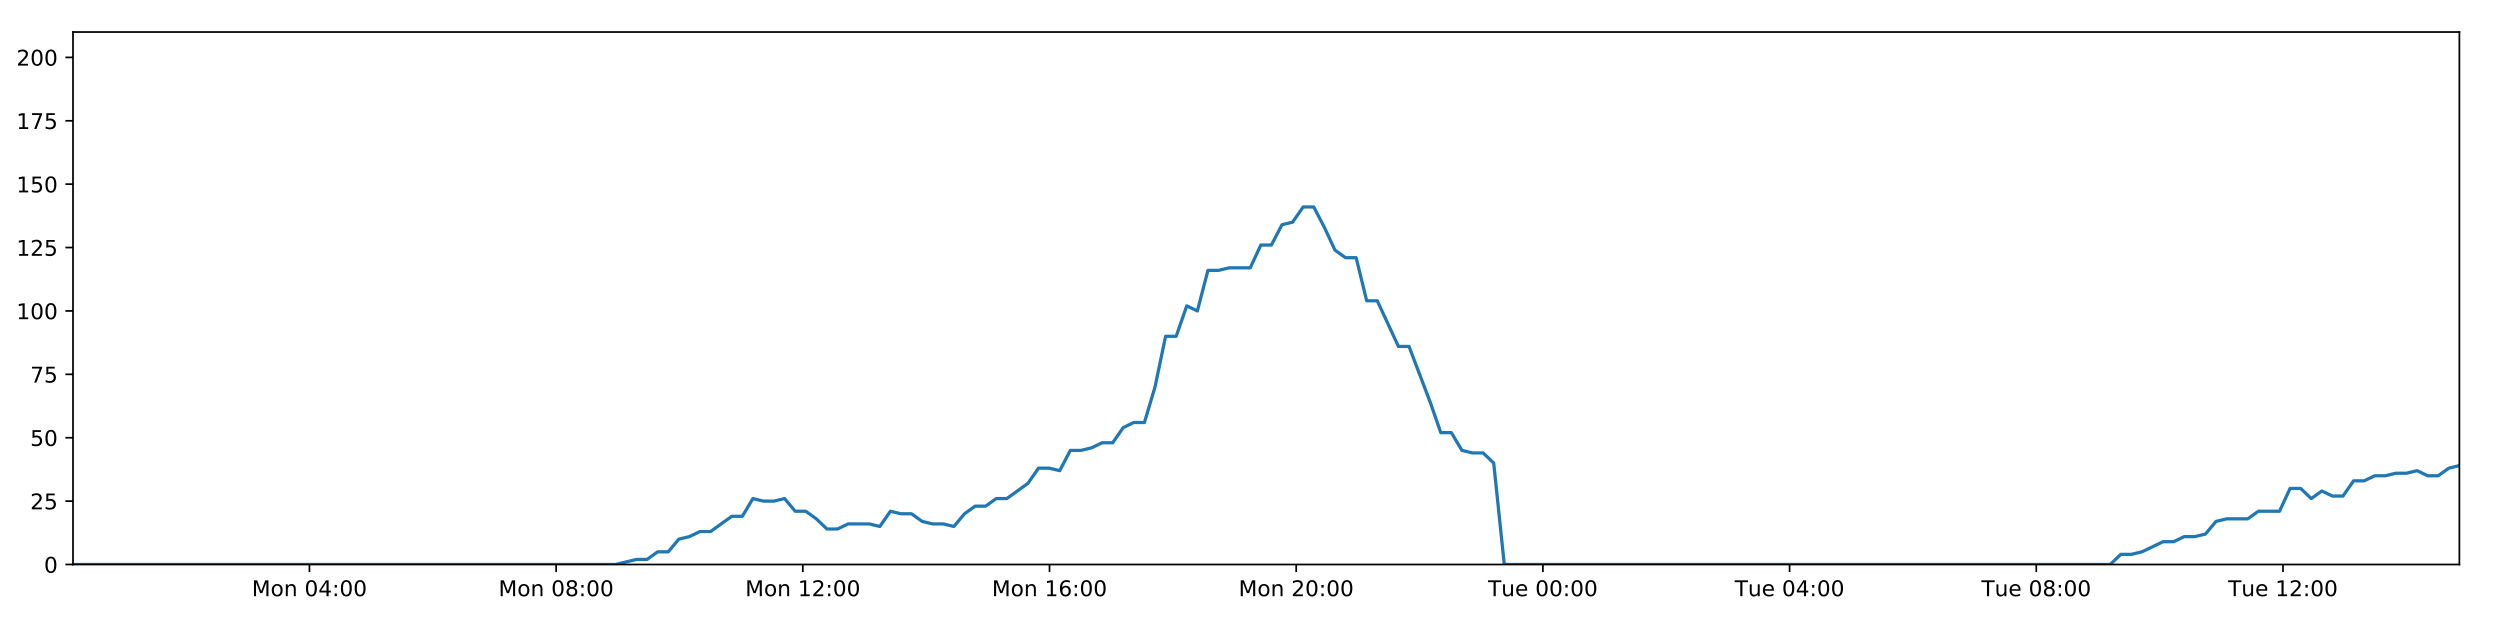
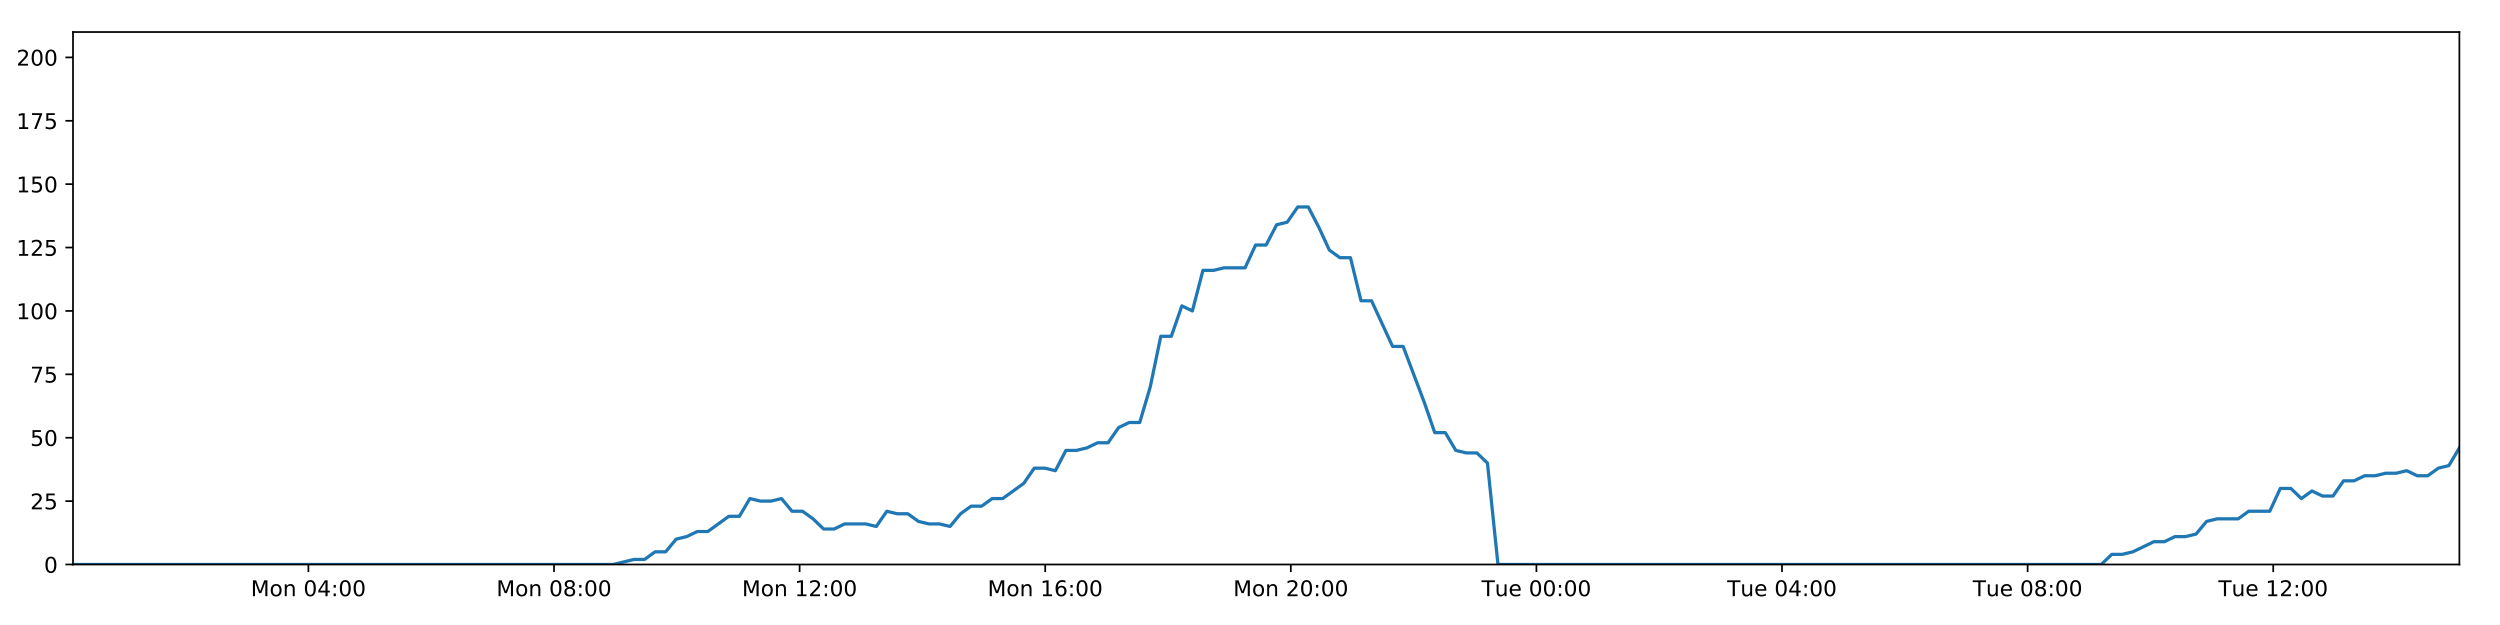
<svg xmlns="http://www.w3.org/2000/svg" xmlns:xlink="http://www.w3.org/1999/xlink" height="288pt" version="1.1" viewBox="0 0 1152 288" width="1152pt">
  <defs>
    <style type="text/css">
*{stroke-linecap:butt;stroke-linejoin:round;}
  </style>
  </defs>
  <g id="figure_1">
    <g id="patch_1">
      <path d="M 0 288  L 1152 288  L 1152 0  L 0 0  z " style="fill:#ffffff;" />
    </g>
    <g id="axes_1">
      <g id="patch_2">
        <path d="M 33.64 260.12  L 1133.28 260.12  L 1133.28 14.76  L 33.64 14.76  z " style="fill:#ffffff;" />
      </g>
      <g id="matplotlib.axis_1">
        <g id="xtick_1">
          <g id="line2d_1">
            <defs>
-               <path d="M 0 0  L 0 3.5  " id="m1c1f64fa36" style="stroke:#000000;stroke-width:0.8;" />
-             </defs>
-             <g>
-               <use style="stroke:#000000;stroke-width:0.8;" x="142.589" xlink:href="#m1c1f64fa36" y="260.12" />
+               <path d="M 0 0  L 0 3.5  " id="mfc139c664a" style="stroke:#000000;stroke-width:0.8;" />
+             </defs>
+             <g>
+               <use style="stroke:#000000;stroke-width:0.8;" x="142.109" xlink:href="#mfc139c664a" y="260.12" />
            </g>
          </g>
          <g id="text_1">
            <defs>
              <path d="M 9.812 72.906  L 24.516 72.906  L 43.109 23.297  L 61.812 72.906  L 76.516 72.906  L 76.516 0  L 66.891 0  L 66.891 64.016  L 48.094 14.016  L 38.188 14.016  L 19.391 64.016  L 19.391 0  L 9.812 0  z " id="DejaVuSans-77" />
              <path d="M 30.609 48.391  Q 23.391 48.391 19.188 42.75  Q 14.984 37.109 14.984 27.297  Q 14.984 17.484 19.156 11.844  Q 23.344 6.203 30.609 6.203  Q 37.797 6.203 41.984 11.859  Q 46.188 17.531 46.188 27.297  Q 46.188 37.016 41.984 42.703  Q 37.797 48.391 30.609 48.391  z M 30.609 56  Q 42.328 56 49.016 48.375  Q 55.719 40.766 55.719 27.297  Q 55.719 13.875 49.016 6.219  Q 42.328 -1.422 30.609 -1.422  Q 18.844 -1.422 12.172 6.219  Q 5.516 13.875 5.516 27.297  Q 5.516 40.766 12.172 48.375  Q 18.844 56 30.609 56  z " id="DejaVuSans-111" />
              <path d="M 54.891 33.016  L 54.891 0  L 45.906 0  L 45.906 32.719  Q 45.906 40.484 42.875 44.328  Q 39.844 48.188 33.797 48.188  Q 26.516 48.188 22.312 43.547  Q 18.109 38.922 18.109 30.906  L 18.109 0  L 9.078 0  L 9.078 54.688  L 18.109 54.688  L 18.109 46.188  Q 21.344 51.125 25.703 53.562  Q 30.078 56 35.797 56  Q 45.219 56 50.047 50.172  Q 54.891 44.344 54.891 33.016  z " id="DejaVuSans-110" />
              <path id="DejaVuSans-32" />
              <path d="M 31.781 66.406  Q 24.172 66.406 20.328 58.906  Q 16.5 51.422 16.5 36.375  Q 16.5 21.391 20.328 13.891  Q 24.172 6.391 31.781 6.391  Q 39.453 6.391 43.281 13.891  Q 47.125 21.391 47.125 36.375  Q 47.125 51.422 43.281 58.906  Q 39.453 66.406 31.781 66.406  z M 31.781 74.219  Q 44.047 74.219 50.516 64.516  Q 56.984 54.828 56.984 36.375  Q 56.984 17.969 50.516 8.266  Q 44.047 -1.422 31.781 -1.422  Q 19.531 -1.422 13.062 8.266  Q 6.594 17.969 6.594 36.375  Q 6.594 54.828 13.062 64.516  Q 19.531 74.219 31.781 74.219  z " id="DejaVuSans-48" />
              <path d="M 37.797 64.312  L 12.891 25.391  L 37.797 25.391  z M 35.203 72.906  L 47.609 72.906  L 47.609 25.391  L 58.016 25.391  L 58.016 17.188  L 47.609 17.188  L 47.609 0  L 37.797 0  L 37.797 17.188  L 4.891 17.188  L 4.891 26.703  z " id="DejaVuSans-52" />
              <path d="M 11.719 12.406  L 22.016 12.406  L 22.016 0  L 11.719 0  z M 11.719 51.703  L 22.016 51.703  L 22.016 39.312  L 11.719 39.312  z " id="DejaVuSans-58" />
            </defs>
-             <g transform="translate(116.0488 274.7184)scale(0.1 -0.1)">
+             <g transform="translate(115.5684 274.7184)scale(0.1 -0.1)">
              <use xlink:href="#DejaVuSans-77" />
              <use x="86.279" xlink:href="#DejaVuSans-111" />
              <use x="147.461" xlink:href="#DejaVuSans-110" />
              <use x="210.84" xlink:href="#DejaVuSans-32" />
              <use x="242.627" xlink:href="#DejaVuSans-48" />
              <use x="306.25" xlink:href="#DejaVuSans-52" />
              <use x="369.873" xlink:href="#DejaVuSans-58" />
              <use x="403.564" xlink:href="#DejaVuSans-48" />
              <use x="467.188" xlink:href="#DejaVuSans-48" />
            </g>
          </g>
        </g>
        <g id="xtick_2">
          <g id="line2d_2">
            <g>
-               <use style="stroke:#000000;stroke-width:0.8;" x="256.265" xlink:href="#m1c1f64fa36" y="260.12" />
+               <use style="stroke:#000000;stroke-width:0.8;" x="255.283" xlink:href="#mfc139c664a" y="260.12" />
            </g>
          </g>
          <g id="text_2">
            <defs>
              <path d="M 31.781 34.625  Q 24.75 34.625 20.719 30.859  Q 16.703 27.094 16.703 20.516  Q 16.703 13.922 20.719 10.156  Q 24.75 6.391 31.781 6.391  Q 38.812 6.391 42.859 10.172  Q 46.922 13.969 46.922 20.516  Q 46.922 27.094 42.891 30.859  Q 38.875 34.625 31.781 34.625  z M 21.922 38.812  Q 15.578 40.375 12.031 44.719  Q 8.5 49.078 8.5 55.328  Q 8.5 64.062 14.719 69.141  Q 20.953 74.219 31.781 74.219  Q 42.672 74.219 48.875 69.141  Q 55.078 64.062 55.078 55.328  Q 55.078 49.078 51.531 44.719  Q 48 40.375 41.703 38.812  Q 48.828 37.156 52.797 32.312  Q 56.781 27.484 56.781 20.516  Q 56.781 9.906 50.312 4.234  Q 43.844 -1.422 31.781 -1.422  Q 19.734 -1.422 13.25 4.234  Q 6.781 9.906 6.781 20.516  Q 6.781 27.484 10.781 32.312  Q 14.797 37.156 21.922 38.812  z M 18.312 54.391  Q 18.312 48.734 21.844 45.562  Q 25.391 42.391 31.781 42.391  Q 38.141 42.391 41.719 45.562  Q 45.312 48.734 45.312 54.391  Q 45.312 60.062 41.719 63.234  Q 38.141 66.406 31.781 66.406  Q 25.391 66.406 21.844 63.234  Q 18.312 60.062 18.312 54.391  z " id="DejaVuSans-56" />
            </defs>
-             <g transform="translate(229.7245 274.7184)scale(0.1 -0.1)">
+             <g transform="translate(228.7427 274.7184)scale(0.1 -0.1)">
              <use xlink:href="#DejaVuSans-77" />
              <use x="86.279" xlink:href="#DejaVuSans-111" />
              <use x="147.461" xlink:href="#DejaVuSans-110" />
              <use x="210.84" xlink:href="#DejaVuSans-32" />
              <use x="242.627" xlink:href="#DejaVuSans-48" />
              <use x="306.25" xlink:href="#DejaVuSans-56" />
              <use x="369.873" xlink:href="#DejaVuSans-58" />
              <use x="403.564" xlink:href="#DejaVuSans-48" />
              <use x="467.188" xlink:href="#DejaVuSans-48" />
            </g>
          </g>
        </g>
        <g id="xtick_3">
          <g id="line2d_3">
            <g>
-               <use style="stroke:#000000;stroke-width:0.8;" x="369.941" xlink:href="#m1c1f64fa36" y="260.12" />
+               <use style="stroke:#000000;stroke-width:0.8;" x="368.458" xlink:href="#mfc139c664a" y="260.12" />
            </g>
          </g>
          <g id="text_3">
            <defs>
              <path d="M 12.406 8.297  L 28.516 8.297  L 28.516 63.922  L 10.984 60.406  L 10.984 69.391  L 28.422 72.906  L 38.281 72.906  L 38.281 8.297  L 54.391 8.297  L 54.391 0  L 12.406 0  z " id="DejaVuSans-49" />
              <path d="M 19.188 8.297  L 53.609 8.297  L 53.609 0  L 7.328 0  L 7.328 8.297  Q 12.938 14.109 22.625 23.891  Q 32.328 33.688 34.812 36.531  Q 39.547 41.844 41.422 45.531  Q 43.312 49.219 43.312 52.781  Q 43.312 58.594 39.234 62.25  Q 35.156 65.922 28.609 65.922  Q 23.969 65.922 18.812 64.312  Q 13.672 62.703 7.812 59.422  L 7.812 69.391  Q 13.766 71.781 18.938 73  Q 24.125 74.219 28.422 74.219  Q 39.75 74.219 46.484 68.547  Q 53.219 62.891 53.219 53.422  Q 53.219 48.922 51.531 44.891  Q 49.859 40.875 45.406 35.406  Q 44.188 33.984 37.641 27.219  Q 31.109 20.453 19.188 8.297  z " id="DejaVuSans-50" />
            </defs>
-             <g transform="translate(343.4001 274.7184)scale(0.1 -0.1)">
+             <g transform="translate(341.9171 274.7184)scale(0.1 -0.1)">
              <use xlink:href="#DejaVuSans-77" />
              <use x="86.279" xlink:href="#DejaVuSans-111" />
              <use x="147.461" xlink:href="#DejaVuSans-110" />
              <use x="210.84" xlink:href="#DejaVuSans-32" />
              <use x="242.627" xlink:href="#DejaVuSans-49" />
              <use x="306.25" xlink:href="#DejaVuSans-50" />
              <use x="369.873" xlink:href="#DejaVuSans-58" />
              <use x="403.564" xlink:href="#DejaVuSans-48" />
              <use x="467.188" xlink:href="#DejaVuSans-48" />
            </g>
          </g>
        </g>
        <g id="xtick_4">
          <g id="line2d_4">
            <g>
-               <use style="stroke:#000000;stroke-width:0.8;" x="483.616" xlink:href="#m1c1f64fa36" y="260.12" />
+               <use style="stroke:#000000;stroke-width:0.8;" x="481.632" xlink:href="#mfc139c664a" y="260.12" />
            </g>
          </g>
          <g id="text_4">
            <defs>
              <path d="M 33.016 40.375  Q 26.375 40.375 22.484 35.828  Q 18.609 31.297 18.609 23.391  Q 18.609 15.531 22.484 10.953  Q 26.375 6.391 33.016 6.391  Q 39.656 6.391 43.531 10.953  Q 47.406 15.531 47.406 23.391  Q 47.406 31.297 43.531 35.828  Q 39.656 40.375 33.016 40.375  z M 52.594 71.297  L 52.594 62.312  Q 48.875 64.062 45.094 64.984  Q 41.312 65.922 37.594 65.922  Q 27.828 65.922 22.672 59.328  Q 17.531 52.734 16.797 39.406  Q 19.672 43.656 24.016 45.922  Q 28.375 48.188 33.594 48.188  Q 44.578 48.188 50.953 41.516  Q 57.328 34.859 57.328 23.391  Q 57.328 12.156 50.688 5.359  Q 44.047 -1.422 33.016 -1.422  Q 20.359 -1.422 13.672 8.266  Q 6.984 17.969 6.984 36.375  Q 6.984 53.656 15.188 63.938  Q 23.391 74.219 37.203 74.219  Q 40.922 74.219 44.703 73.484  Q 48.484 72.75 52.594 71.297  z " id="DejaVuSans-54" />
            </defs>
-             <g transform="translate(457.0757 274.7184)scale(0.1 -0.1)">
+             <g transform="translate(455.0914 274.7184)scale(0.1 -0.1)">
              <use xlink:href="#DejaVuSans-77" />
              <use x="86.279" xlink:href="#DejaVuSans-111" />
              <use x="147.461" xlink:href="#DejaVuSans-110" />
              <use x="210.84" xlink:href="#DejaVuSans-32" />
              <use x="242.627" xlink:href="#DejaVuSans-49" />
              <use x="306.25" xlink:href="#DejaVuSans-54" />
              <use x="369.873" xlink:href="#DejaVuSans-58" />
              <use x="403.564" xlink:href="#DejaVuSans-48" />
              <use x="467.188" xlink:href="#DejaVuSans-48" />
            </g>
          </g>
        </g>
        <g id="xtick_5">
          <g id="line2d_5">
            <g>
-               <use style="stroke:#000000;stroke-width:0.8;" x="597.292" xlink:href="#m1c1f64fa36" y="260.12" />
+               <use style="stroke:#000000;stroke-width:0.8;" x="594.806" xlink:href="#mfc139c664a" y="260.12" />
            </g>
          </g>
          <g id="text_5">
-             <g transform="translate(570.7514 274.7184)scale(0.1 -0.1)">
+             <g transform="translate(568.2657 274.7184)scale(0.1 -0.1)">
              <use xlink:href="#DejaVuSans-77" />
              <use x="86.279" xlink:href="#DejaVuSans-111" />
              <use x="147.461" xlink:href="#DejaVuSans-110" />
              <use x="210.84" xlink:href="#DejaVuSans-32" />
              <use x="242.627" xlink:href="#DejaVuSans-50" />
              <use x="306.25" xlink:href="#DejaVuSans-48" />
              <use x="369.873" xlink:href="#DejaVuSans-58" />
              <use x="403.564" xlink:href="#DejaVuSans-48" />
              <use x="467.188" xlink:href="#DejaVuSans-48" />
            </g>
          </g>
        </g>
        <g id="xtick_6">
          <g id="line2d_6">
            <g>
-               <use style="stroke:#000000;stroke-width:0.8;" x="710.968" xlink:href="#m1c1f64fa36" y="260.12" />
+               <use style="stroke:#000000;stroke-width:0.8;" x="707.981" xlink:href="#mfc139c664a" y="260.12" />
            </g>
          </g>
          <g id="text_6">
            <defs>
              <path d="M -0.297 72.906  L 61.375 72.906  L 61.375 64.594  L 35.5 64.594  L 35.5 0  L 25.594 0  L 25.594 64.594  L -0.297 64.594  z " id="DejaVuSans-84" />
              <path d="M 8.5 21.578  L 8.5 54.688  L 17.484 54.688  L 17.484 21.922  Q 17.484 14.156 20.5 10.266  Q 23.531 6.391 29.594 6.391  Q 36.859 6.391 41.078 11.031  Q 45.312 15.672 45.312 23.688  L 45.312 54.688  L 54.297 54.688  L 54.297 0  L 45.312 0  L 45.312 8.406  Q 42.047 3.422 37.719 1  Q 33.406 -1.422 27.688 -1.422  Q 18.266 -1.422 13.375 4.438  Q 8.5 10.297 8.5 21.578  z M 31.109 56  z " id="DejaVuSans-117" />
              <path d="M 56.203 29.594  L 56.203 25.203  L 14.891 25.203  Q 15.484 15.922 20.484 11.062  Q 25.484 6.203 34.422 6.203  Q 39.594 6.203 44.453 7.469  Q 49.312 8.734 54.109 11.281  L 54.109 2.781  Q 49.266 0.734 44.188 -0.344  Q 39.109 -1.422 33.891 -1.422  Q 20.797 -1.422 13.156 6.188  Q 5.516 13.812 5.516 26.812  Q 5.516 40.234 12.766 48.109  Q 20.016 56 32.328 56  Q 43.359 56 49.781 48.891  Q 56.203 41.797 56.203 29.594  z M 47.219 32.234  Q 47.125 39.594 43.094 43.984  Q 39.062 48.391 32.422 48.391  Q 24.906 48.391 20.391 44.141  Q 15.875 39.891 15.188 32.172  z " id="DejaVuSans-101" />
            </defs>
-             <g transform="translate(685.6817 274.7184)scale(0.1 -0.1)">
+             <g transform="translate(682.6948 274.7184)scale(0.1 -0.1)">
              <use xlink:href="#DejaVuSans-84" />
              <use x="60.85" xlink:href="#DejaVuSans-117" />
              <use x="124.229" xlink:href="#DejaVuSans-101" />
              <use x="185.752" xlink:href="#DejaVuSans-32" />
              <use x="217.539" xlink:href="#DejaVuSans-48" />
              <use x="281.162" xlink:href="#DejaVuSans-48" />
              <use x="344.785" xlink:href="#DejaVuSans-58" />
              <use x="378.477" xlink:href="#DejaVuSans-48" />
              <use x="442.1" xlink:href="#DejaVuSans-48" />
            </g>
          </g>
        </g>
        <g id="xtick_7">
          <g id="line2d_7">
            <g>
-               <use style="stroke:#000000;stroke-width:0.8;" x="824.643" xlink:href="#m1c1f64fa36" y="260.12" />
+               <use style="stroke:#000000;stroke-width:0.8;" x="821.155" xlink:href="#mfc139c664a" y="260.12" />
            </g>
          </g>
          <g id="text_7">
-             <g transform="translate(799.3573 274.7184)scale(0.1 -0.1)">
+             <g transform="translate(795.8691 274.7184)scale(0.1 -0.1)">
              <use xlink:href="#DejaVuSans-84" />
              <use x="60.85" xlink:href="#DejaVuSans-117" />
              <use x="124.229" xlink:href="#DejaVuSans-101" />
              <use x="185.752" xlink:href="#DejaVuSans-32" />
              <use x="217.539" xlink:href="#DejaVuSans-48" />
              <use x="281.162" xlink:href="#DejaVuSans-52" />
              <use x="344.785" xlink:href="#DejaVuSans-58" />
              <use x="378.477" xlink:href="#DejaVuSans-48" />
              <use x="442.1" xlink:href="#DejaVuSans-48" />
            </g>
          </g>
        </g>
        <g id="xtick_8">
          <g id="line2d_8">
            <g>
-               <use style="stroke:#000000;stroke-width:0.8;" x="938.319" xlink:href="#m1c1f64fa36" y="260.12" />
+               <use style="stroke:#000000;stroke-width:0.8;" x="934.329" xlink:href="#mfc139c664a" y="260.12" />
            </g>
          </g>
          <g id="text_8">
-             <g transform="translate(913.033 274.7184)scale(0.1 -0.1)">
+             <g transform="translate(909.0434 274.7184)scale(0.1 -0.1)">
              <use xlink:href="#DejaVuSans-84" />
              <use x="60.85" xlink:href="#DejaVuSans-117" />
              <use x="124.229" xlink:href="#DejaVuSans-101" />
              <use x="185.752" xlink:href="#DejaVuSans-32" />
              <use x="217.539" xlink:href="#DejaVuSans-48" />
              <use x="281.162" xlink:href="#DejaVuSans-56" />
              <use x="344.785" xlink:href="#DejaVuSans-58" />
              <use x="378.477" xlink:href="#DejaVuSans-48" />
              <use x="442.1" xlink:href="#DejaVuSans-48" />
            </g>
          </g>
        </g>
        <g id="xtick_9">
          <g id="line2d_9">
            <g>
-               <use style="stroke:#000000;stroke-width:0.8;" x="1051.995" xlink:href="#m1c1f64fa36" y="260.12" />
+               <use style="stroke:#000000;stroke-width:0.8;" x="1047.504" xlink:href="#mfc139c664a" y="260.12" />
            </g>
          </g>
          <g id="text_9">
-             <g transform="translate(1026.709 274.7184)scale(0.1 -0.1)">
+             <g transform="translate(1022.218 274.7184)scale(0.1 -0.1)">
              <use xlink:href="#DejaVuSans-84" />
              <use x="60.85" xlink:href="#DejaVuSans-117" />
              <use x="124.229" xlink:href="#DejaVuSans-101" />
              <use x="185.752" xlink:href="#DejaVuSans-32" />
              <use x="217.539" xlink:href="#DejaVuSans-49" />
              <use x="281.162" xlink:href="#DejaVuSans-50" />
              <use x="344.785" xlink:href="#DejaVuSans-58" />
              <use x="378.477" xlink:href="#DejaVuSans-48" />
              <use x="442.1" xlink:href="#DejaVuSans-48" />
            </g>
          </g>
        </g>
      </g>
      <g id="matplotlib.axis_2">
        <g id="ytick_1">
          <g id="line2d_10">
            <defs>
-               <path d="M 0 0  L -3.5 0  " id="m90659c16f9" style="stroke:#000000;stroke-width:0.8;" />
-             </defs>
-             <g>
-               <use style="stroke:#000000;stroke-width:0.8;" x="33.64" xlink:href="#m90659c16f9" y="260.12" />
+               <path d="M 0 0  L -3.5 0  " id="m34d217c977" style="stroke:#000000;stroke-width:0.8;" />
+             </defs>
+             <g>
+               <use style="stroke:#000000;stroke-width:0.8;" x="33.64" xlink:href="#m34d217c977" y="260.12" />
            </g>
          </g>
          <g id="text_10">
            <g transform="translate(20.2775 263.9192)scale(0.1 -0.1)">
              <use xlink:href="#DejaVuSans-48" />
            </g>
          </g>
        </g>
        <g id="ytick_2">
          <g id="line2d_11">
            <g>
-               <use style="stroke:#000000;stroke-width:0.8;" x="33.64" xlink:href="#m90659c16f9" y="230.91" />
+               <use style="stroke:#000000;stroke-width:0.8;" x="33.64" xlink:href="#m34d217c977" y="230.91" />
            </g>
          </g>
          <g id="text_11">
            <defs>
              <path d="M 10.797 72.906  L 49.516 72.906  L 49.516 64.594  L 19.828 64.594  L 19.828 46.734  Q 21.969 47.469 24.109 47.828  Q 26.266 48.188 28.422 48.188  Q 40.625 48.188 47.75 41.5  Q 54.891 34.812 54.891 23.391  Q 54.891 11.625 47.562 5.094  Q 40.234 -1.422 26.906 -1.422  Q 22.312 -1.422 17.547 -0.641  Q 12.797 0.141 7.719 1.703  L 7.719 11.625  Q 12.109 9.234 16.797 8.062  Q 21.484 6.891 26.703 6.891  Q 35.156 6.891 40.078 11.328  Q 45.016 15.766 45.016 23.391  Q 45.016 31 40.078 35.438  Q 35.156 39.891 26.703 39.891  Q 22.75 39.891 18.812 39.016  Q 14.891 38.141 10.797 36.281  z " id="DejaVuSans-53" />
            </defs>
            <g transform="translate(13.915 234.7097)scale(0.1 -0.1)">
              <use xlink:href="#DejaVuSans-50" />
              <use x="63.623" xlink:href="#DejaVuSans-53" />
            </g>
          </g>
        </g>
        <g id="ytick_3">
          <g id="line2d_12">
            <g>
-               <use style="stroke:#000000;stroke-width:0.8;" x="33.64" xlink:href="#m90659c16f9" y="201.701" />
+               <use style="stroke:#000000;stroke-width:0.8;" x="33.64" xlink:href="#m34d217c977" y="201.701" />
            </g>
          </g>
          <g id="text_12">
            <g transform="translate(13.915 205.5002)scale(0.1 -0.1)">
              <use xlink:href="#DejaVuSans-53" />
              <use x="63.623" xlink:href="#DejaVuSans-48" />
            </g>
          </g>
        </g>
        <g id="ytick_4">
          <g id="line2d_13">
            <g>
-               <use style="stroke:#000000;stroke-width:0.8;" x="33.64" xlink:href="#m90659c16f9" y="172.491" />
+               <use style="stroke:#000000;stroke-width:0.8;" x="33.64" xlink:href="#m34d217c977" y="172.491" />
            </g>
          </g>
          <g id="text_13">
            <defs>
              <path d="M 8.203 72.906  L 55.078 72.906  L 55.078 68.703  L 28.609 0  L 18.312 0  L 43.219 64.594  L 8.203 64.594  z " id="DejaVuSans-55" />
            </defs>
            <g transform="translate(13.915 176.2906)scale(0.1 -0.1)">
              <use xlink:href="#DejaVuSans-55" />
              <use x="63.623" xlink:href="#DejaVuSans-53" />
            </g>
          </g>
        </g>
        <g id="ytick_5">
          <g id="line2d_14">
            <g>
-               <use style="stroke:#000000;stroke-width:0.8;" x="33.64" xlink:href="#m90659c16f9" y="143.282" />
+               <use style="stroke:#000000;stroke-width:0.8;" x="33.64" xlink:href="#m34d217c977" y="143.282" />
            </g>
          </g>
          <g id="text_14">
            <g transform="translate(7.5525 147.0811)scale(0.1 -0.1)">
              <use xlink:href="#DejaVuSans-49" />
              <use x="63.623" xlink:href="#DejaVuSans-48" />
              <use x="127.246" xlink:href="#DejaVuSans-48" />
            </g>
          </g>
        </g>
        <g id="ytick_6">
          <g id="line2d_15">
            <g>
-               <use style="stroke:#000000;stroke-width:0.8;" x="33.64" xlink:href="#m90659c16f9" y="114.072" />
+               <use style="stroke:#000000;stroke-width:0.8;" x="33.64" xlink:href="#m34d217c977" y="114.072" />
            </g>
          </g>
          <g id="text_15">
            <g transform="translate(7.5525 117.8716)scale(0.1 -0.1)">
              <use xlink:href="#DejaVuSans-49" />
              <use x="63.623" xlink:href="#DejaVuSans-50" />
              <use x="127.246" xlink:href="#DejaVuSans-53" />
            </g>
          </g>
        </g>
        <g id="ytick_7">
          <g id="line2d_16">
            <g>
-               <use style="stroke:#000000;stroke-width:0.8;" x="33.64" xlink:href="#m90659c16f9" y="84.863" />
+               <use style="stroke:#000000;stroke-width:0.8;" x="33.64" xlink:href="#m34d217c977" y="84.863" />
            </g>
          </g>
          <g id="text_16">
            <g transform="translate(7.5525 88.66208)scale(0.1 -0.1)">
              <use xlink:href="#DejaVuSans-49" />
              <use x="63.623" xlink:href="#DejaVuSans-53" />
              <use x="127.246" xlink:href="#DejaVuSans-48" />
            </g>
          </g>
        </g>
        <g id="ytick_8">
          <g id="line2d_17">
            <g>
-               <use style="stroke:#000000;stroke-width:0.8;" x="33.64" xlink:href="#m90659c16f9" y="55.653" />
+               <use style="stroke:#000000;stroke-width:0.8;" x="33.64" xlink:href="#m34d217c977" y="55.653" />
            </g>
          </g>
          <g id="text_17">
            <g transform="translate(7.5525 59.45255)scale(0.1 -0.1)">
              <use xlink:href="#DejaVuSans-49" />
              <use x="63.623" xlink:href="#DejaVuSans-55" />
              <use x="127.246" xlink:href="#DejaVuSans-53" />
            </g>
          </g>
        </g>
        <g id="ytick_9">
          <g id="line2d_18">
            <g>
-               <use style="stroke:#000000;stroke-width:0.8;" x="33.64" xlink:href="#m90659c16f9" y="26.444" />
+               <use style="stroke:#000000;stroke-width:0.8;" x="33.64" xlink:href="#m34d217c977" y="26.444" />
            </g>
          </g>
          <g id="text_18">
            <g transform="translate(7.5525 30.24303)scale(0.1 -0.1)">
              <use xlink:href="#DejaVuSans-50" />
              <use x="63.623" xlink:href="#DejaVuSans-48" />
              <use x="127.246" xlink:href="#DejaVuSans-48" />
            </g>
          </g>
        </g>
      </g>
      <g id="line2d_19">
-         <path clip-path="url(#p5fb5c6cbca)" d="M 33.64 260.12  L 283.625 260.12  L 293.307 257.783  L 298.18 257.783  L 303.054 254.278  L 307.928 254.278  L 312.802 248.436  L 317.682 247.268  L 322.553 244.931  L 327.434 244.931  L 337.186 237.921  L 342.059 237.921  L 346.93 229.742  L 351.804 230.91  L 356.678 230.91  L 361.551 229.742  L 366.427 235.584  L 371.302 235.584  L 376.176 239.089  L 381.047 243.763  L 385.92 243.763  L 390.796 241.426  L 400.543 241.426  L 405.425 242.594  L 410.304 235.584  L 415.176 236.752  L 420.052 236.752  L 424.929 240.258  L 429.802 241.426  L 434.677 241.426  L 439.562 242.594  L 444.432 236.752  L 449.304 233.247  L 454.176 233.247  L 459.06 229.742  L 463.929 229.742  L 473.675 222.732  L 478.572 215.722  L 483.445 215.722  L 488.324 216.89  L 493.204 207.543  L 498.079 207.543  L 502.953 206.374  L 507.83 204.038  L 512.71 204.038  L 517.591 197.027  L 522.472 194.691  L 527.356 194.691  L 532.226 178.333  L 537.111 154.966  L 541.985 154.966  L 546.859 140.945  L 551.739 143.282  L 556.621 124.588  L 561.494 124.588  L 566.372 123.419  L 576.115 123.419  L 580.996 112.904  L 585.866 112.904  L 590.742 103.557  L 595.616 102.389  L 600.496 95.378  L 605.378 95.378  L 610.258 104.725  L 615.133 115.241  L 620.005 118.746  L 624.901 118.746  L 629.782 138.608  L 634.653 138.608  L 644.4 159.639  L 649.28 159.639  L 659.043 185.344  L 663.913 199.364  L 668.784 199.364  L 673.665 207.543  L 678.545 208.711  L 683.421 208.711  L 688.303 213.385  L 693.173 260.12  L 972.393 260.12  L 977.27 255.446  L 982.143 255.446  L 987.018 254.278  L 996.765 249.605  L 1001.64 249.605  L 1006.512 247.268  L 1011.389 247.268  L 1016.265 246.099  L 1021.14 240.258  L 1026.019 239.089  L 1035.764 239.089  L 1040.641 235.584  L 1050.396 235.584  L 1055.272 225.069  L 1060.15 225.069  L 1065.022 229.742  L 1069.895 226.237  L 1074.784 228.574  L 1079.657 228.574  L 1084.531 221.563  L 1089.41 221.563  L 1094.285 219.227  L 1099.161 219.227  L 1104.037 218.058  L 1108.912 218.058  L 1113.787 216.89  L 1118.66 219.227  L 1123.532 219.227  L 1128.407 215.722  L 1133.28 214.553  L 1133.28 214.553  " style="fill:none;stroke:#1f77b4;stroke-linecap:square;stroke-width:1.5;" />
+         <path clip-path="url(#pfadd561d11)" d="M 33.64 260.12  L 282.523 260.12  L 292.162 257.783  L 297.014 257.783  L 301.866 254.278  L 306.719 254.278  L 311.571 248.436  L 316.429 247.268  L 321.278 244.931  L 326.138 244.931  L 335.848 237.921  L 340.699 237.921  L 345.548 229.742  L 350.401 230.91  L 355.254 230.91  L 360.105 229.742  L 364.959 235.584  L 369.813 235.584  L 374.665 239.089  L 379.515 243.763  L 384.367 243.763  L 389.221 241.426  L 398.925 241.426  L 403.785 242.594  L 408.643 235.584  L 413.493 236.752  L 418.348 236.752  L 423.204 240.258  L 428.055 241.426  L 432.908 241.426  L 437.772 242.594  L 442.62 236.752  L 447.471 233.247  L 452.322 233.247  L 457.184 229.742  L 462.032 229.742  L 471.735 222.732  L 476.61 215.722  L 481.461 215.722  L 486.319 216.89  L 491.177 207.543  L 496.031 207.543  L 500.884 206.374  L 505.739 204.038  L 510.598 204.038  L 515.457 197.027  L 520.316 194.691  L 525.178 194.691  L 530.028 178.333  L 534.891 154.966  L 539.743 154.966  L 544.595 140.945  L 549.454 143.282  L 554.314 124.588  L 559.166 124.588  L 564.023 123.419  L 573.723 123.419  L 578.582 112.904  L 583.431 112.904  L 588.285 103.557  L 593.137 102.389  L 597.997 95.378  L 602.857 95.378  L 607.715 104.725  L 612.569 115.241  L 617.42 118.746  L 622.294 118.746  L 627.154 138.608  L 632.002 138.608  L 641.707 159.639  L 646.565 159.639  L 656.285 185.344  L 661.134 199.364  L 665.983 199.364  L 670.842 207.543  L 675.701 208.711  L 680.556 208.711  L 685.416 213.385  L 690.265 260.12  L 968.253 260.12  L 973.108 255.446  L 977.96 255.446  L 982.814 254.278  L 992.517 249.605  L 997.371 249.605  L 1002.222 247.268  L 1007.077 247.268  L 1011.932 246.099  L 1016.785 240.258  L 1021.643 239.089  L 1031.345 239.089  L 1036.2 235.584  L 1045.912 235.584  L 1050.767 225.069  L 1055.623 225.069  L 1060.474 229.742  L 1065.325 226.237  L 1070.193 228.574  L 1075.044 228.574  L 1079.897 221.563  L 1084.754 221.563  L 1089.608 219.227  L 1094.462 219.227  L 1099.317 218.058  L 1104.17 218.058  L 1109.023 216.89  L 1113.875 219.227  L 1118.726 219.227  L 1123.579 215.722  L 1128.431 214.553  L 1133.28 206.374  L 1133.28 206.374  " style="fill:none;stroke:#1f77b4;stroke-linecap:square;stroke-width:1.5;" />
      </g>
      <g id="patch_3">
        <path d="M 33.64 260.12  L 33.64 14.76  " style="fill:none;stroke:#000000;stroke-linecap:square;stroke-linejoin:miter;stroke-width:0.8;" />
      </g>
      <g id="patch_4">
        <path d="M 1133.28 260.12  L 1133.28 14.76  " style="fill:none;stroke:#000000;stroke-linecap:square;stroke-linejoin:miter;stroke-width:0.8;" />
      </g>
      <g id="patch_5">
        <path d="M 33.64 260.12  L 1133.28 260.12  " style="fill:none;stroke:#000000;stroke-linecap:square;stroke-linejoin:miter;stroke-width:0.8;" />
      </g>
      <g id="patch_6">
        <path d="M 33.64 14.76  L 1133.28 14.76  " style="fill:none;stroke:#000000;stroke-linecap:square;stroke-linejoin:miter;stroke-width:0.8;" />
      </g>
    </g>
  </g>
  <defs>
-     <clipPath id="p5fb5c6cbca">
+     <clipPath id="pfadd561d11">
      <rect height="245.36" width="1099.64" x="33.64" y="14.76" />
    </clipPath>
  </defs>
</svg>
